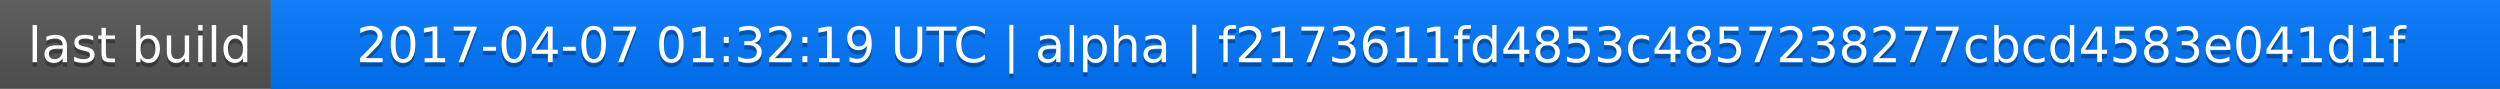
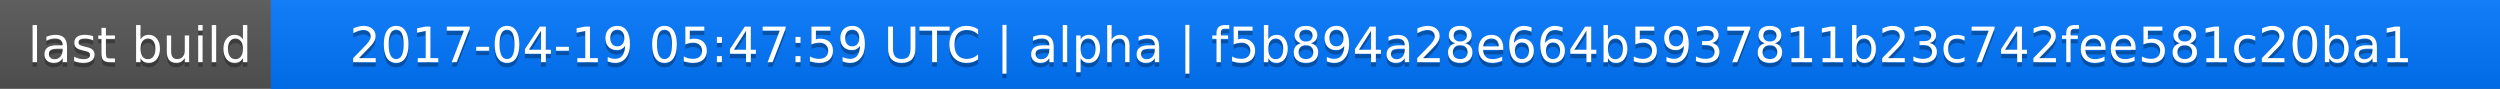
<svg xmlns="http://www.w3.org/2000/svg" width="563" height="20">
  <linearGradient id="a" x2="0" y2="100%">
    <stop offset="0" stop-color="#bbb" stop-opacity=".1" />
    <stop offset="1" stop-opacity=".1" />
  </linearGradient>
  <rect rx="0" width="563" height="20" fill="#555" />
  <rect rx="0" x="61" width="502" height="20" fill="#07f" />
  <path fill="#07f" d="M61 0h4v20h-4z" />
  <rect rx="0" width="563" height="20" fill="url(#a)" />
  <g fill="#fff" text-anchor="middle" font-family="DejaVu Sans,Verdana,Geneva,sans-serif" font-size="11">
    <text x="31.5" y="15" fill="#010101" fill-opacity=".3">last build</text>
    <text x="31.5" y="14">last build</text>
-     <text x="311" y="15" fill="#010101" fill-opacity=".3">2017-04-07 01:32:19 UTC | alpha | f2173611fd4853c4857238277cbcd4583e041d1f</text>
-     <text x="311" y="14">2017-04-07 01:32:19 UTC | alpha | f2173611fd4853c4857238277cbcd4583e041d1f</text>
+     <text x="311" y="15" fill="#010101" fill-opacity=".3">2017-04-19 05:47:59 UTC | alpha | f5b894a28e664b5937811b23c742fee581c20ba1</text>
+     <text x="311" y="14">2017-04-19 05:47:59 UTC | alpha | f5b894a28e664b5937811b23c742fee581c20ba1</text>
  </g>
</svg>
